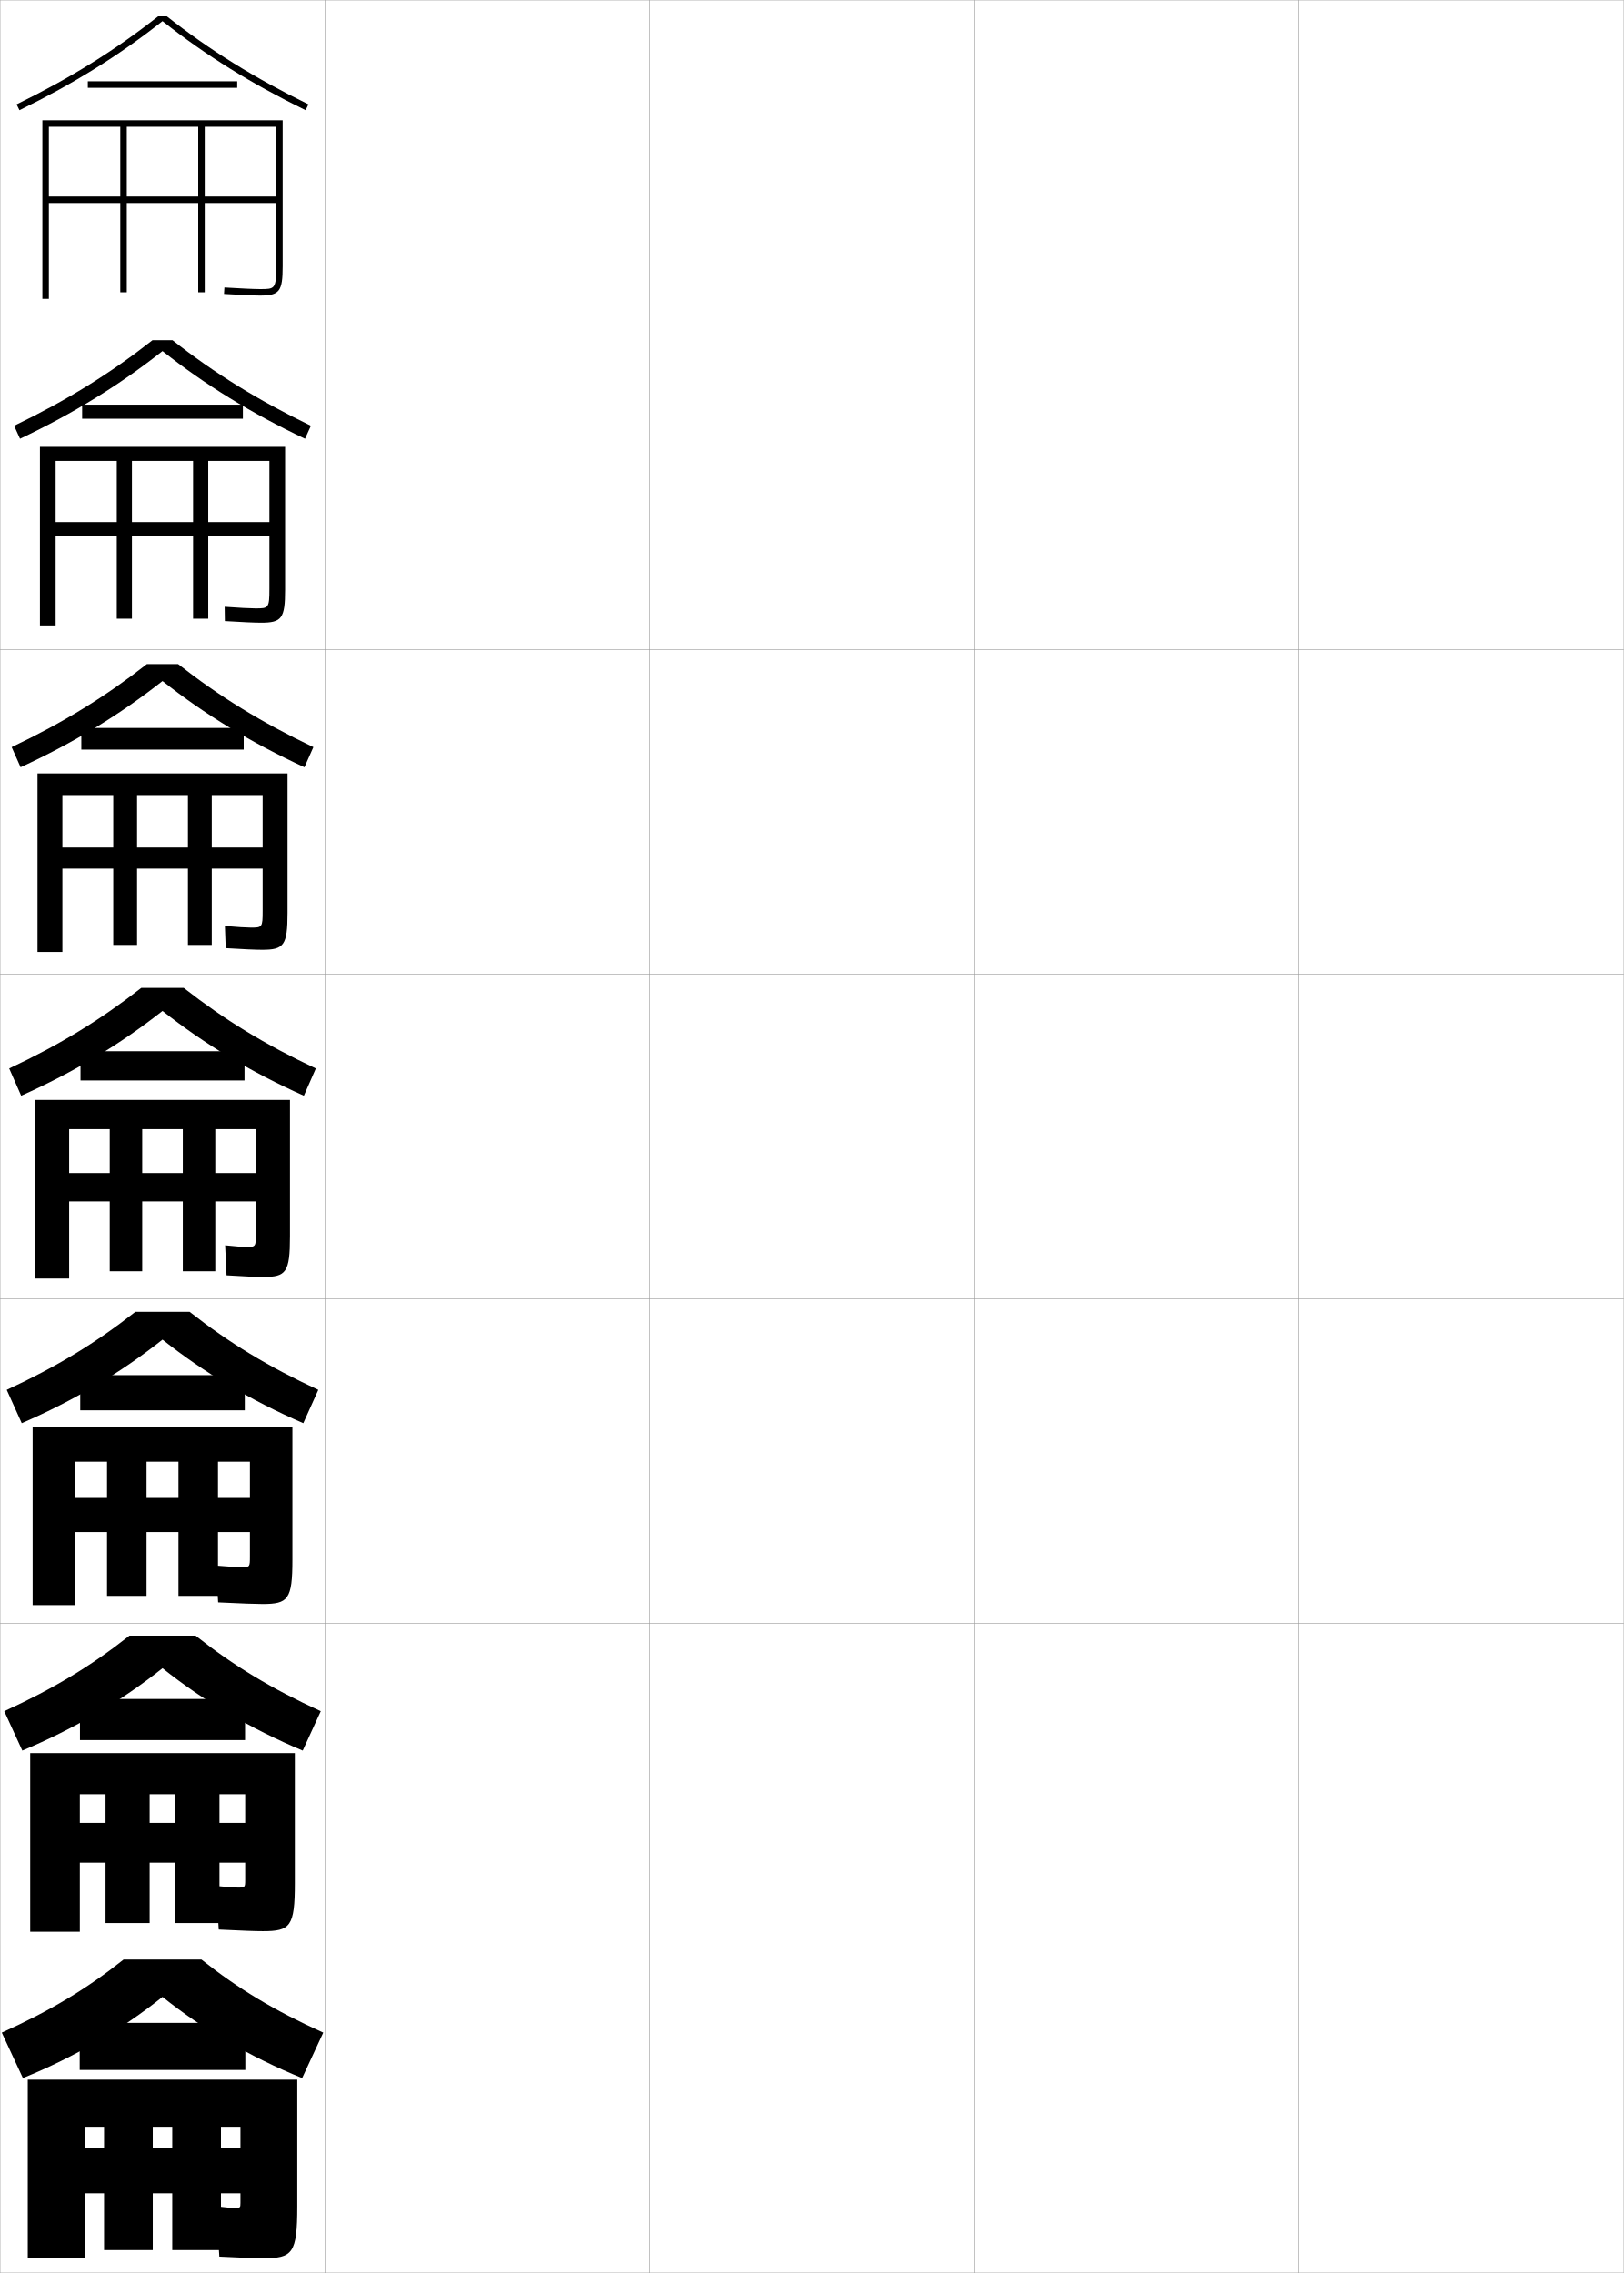
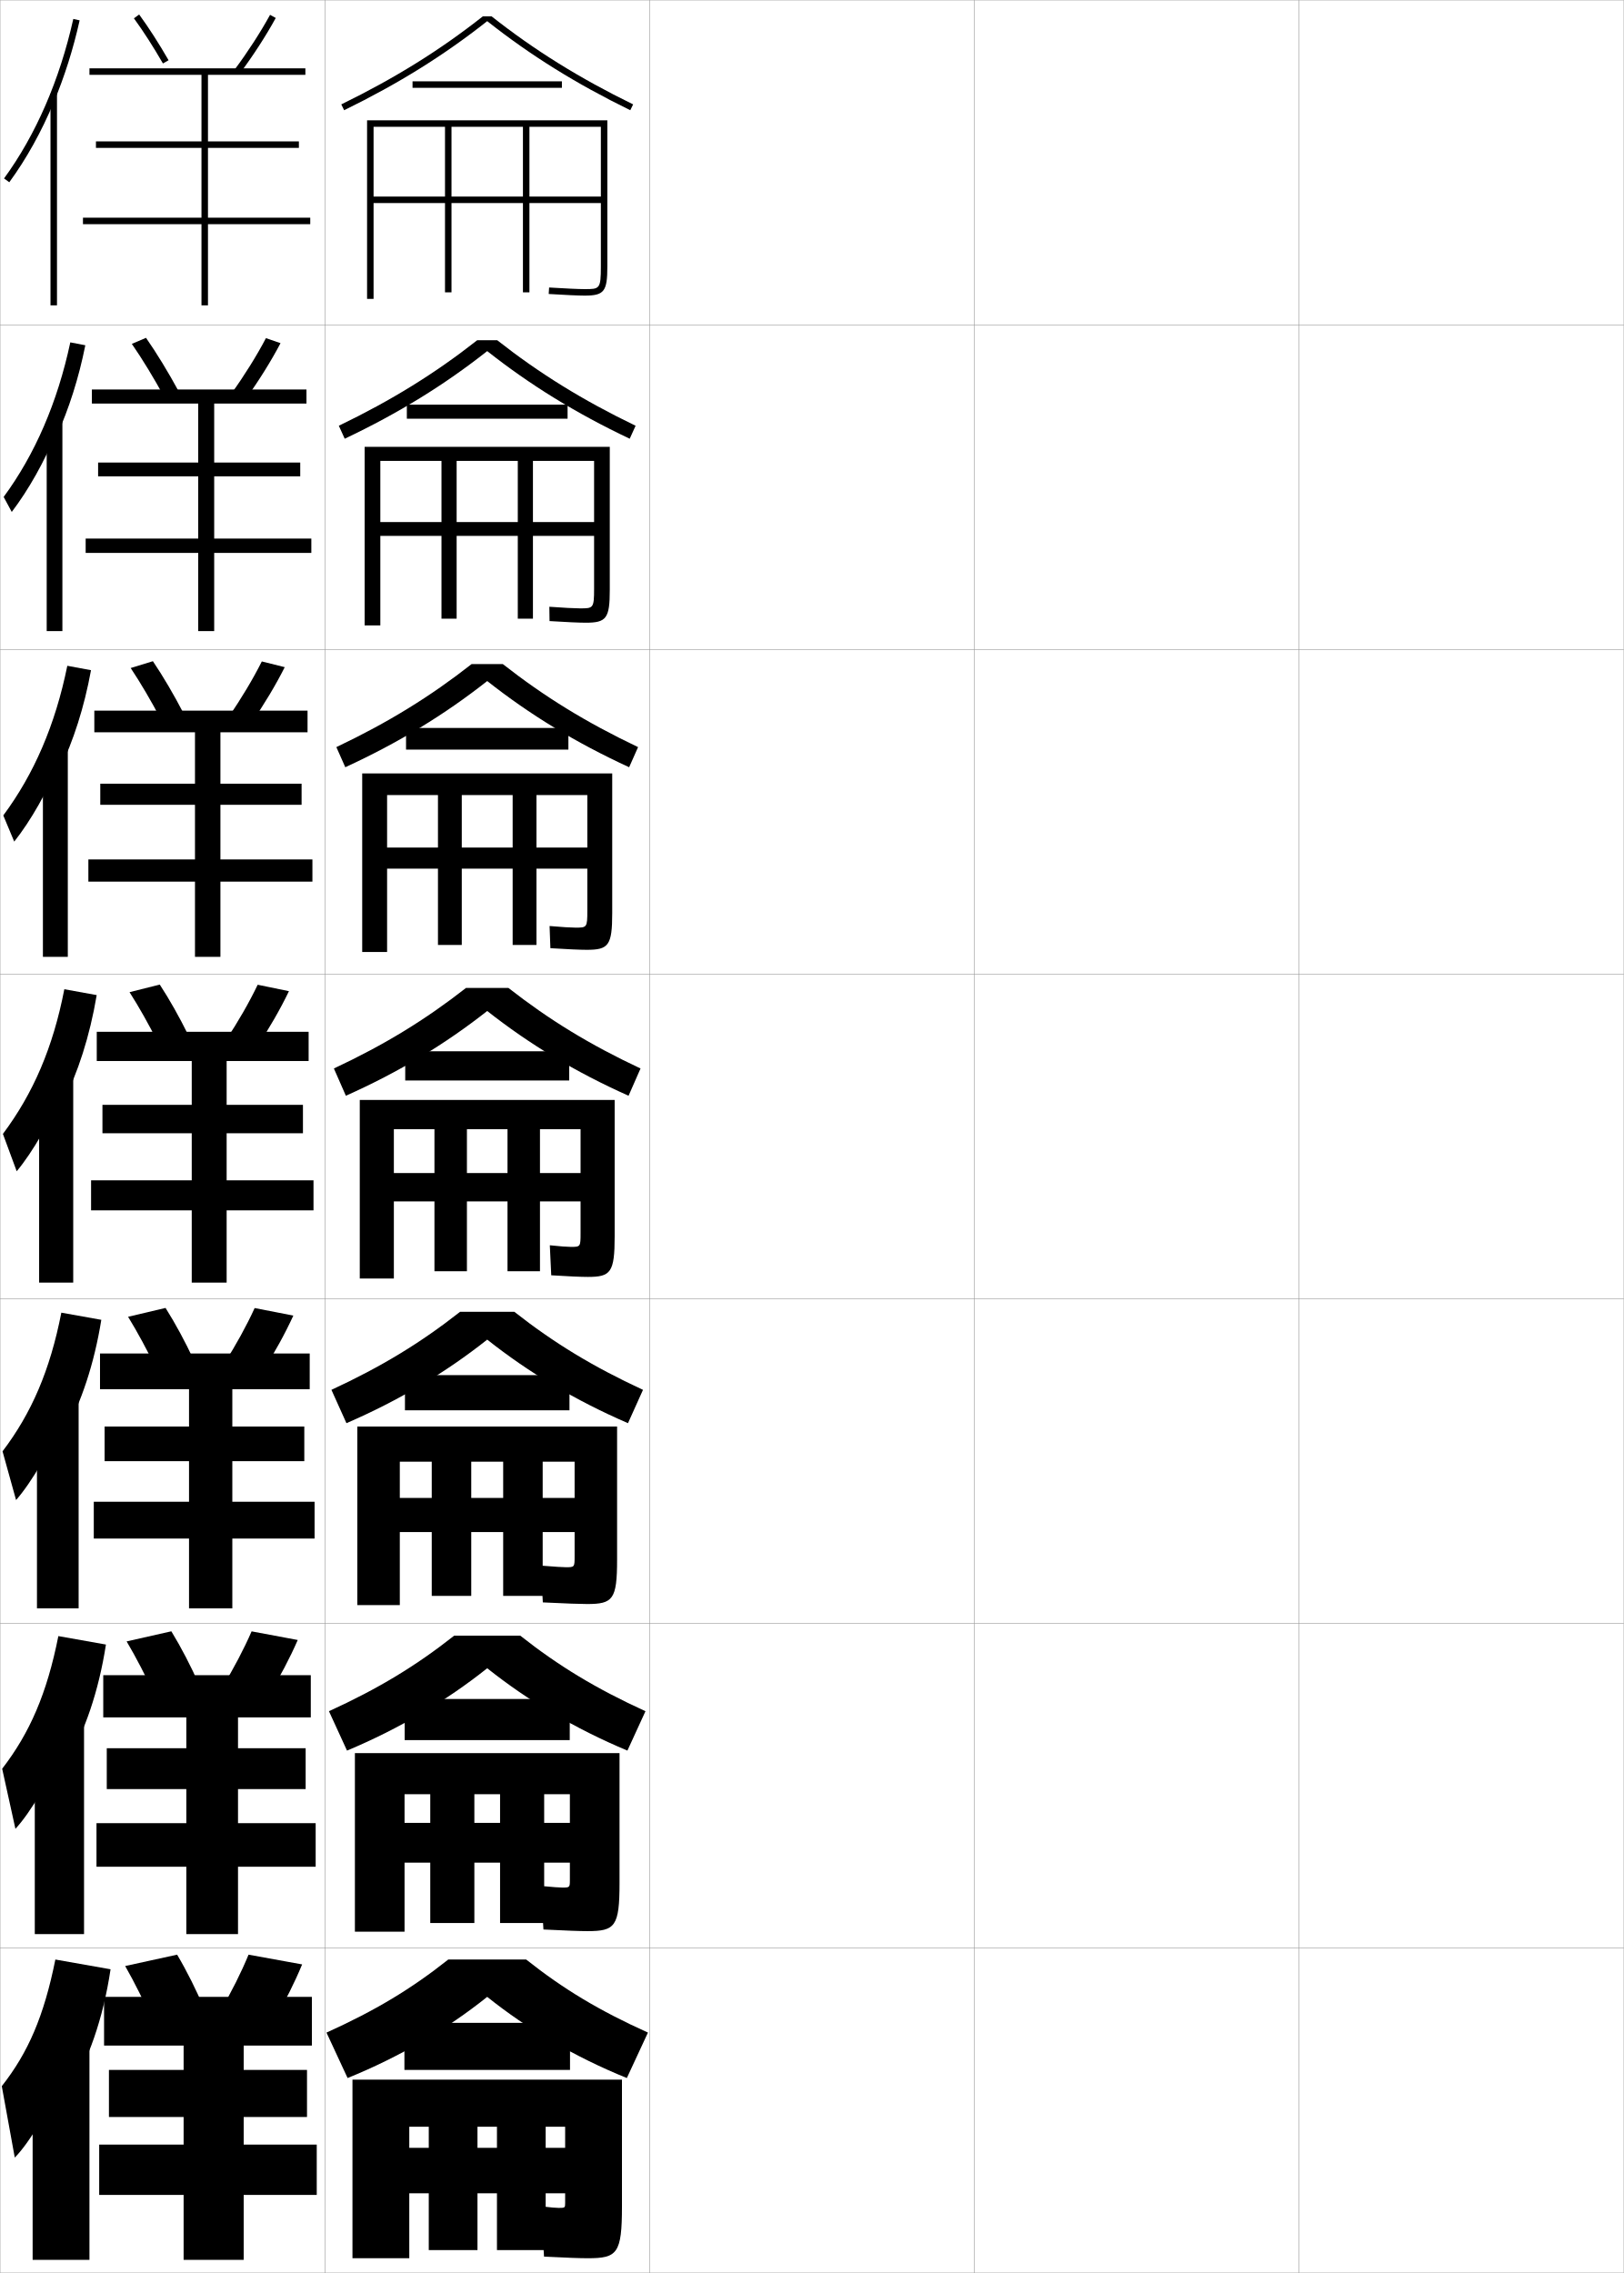
<svg xmlns="http://www.w3.org/2000/svg" width="500.1" height="700.1" viewBox="0 0 500.1 700.1" overflow="visible" enable-background="new 0 0 500.1 700.1" xml:space="preserve">
  <g id="glyphs">
    <g>
      <rect x="0.05" y="0.05" fill="none" stroke="#999999" stroke-width="0.1" width="100" height="100" />
      <rect x="0.05" y="100.05" fill="none" stroke="#999999" stroke-width="0.1" width="100" height="100" />
      <rect x="0.05" y="200.05" fill="none" stroke="#999999" stroke-width="0.1" width="100" height="100" />
      <rect x="0.05" y="300.05" fill="none" stroke="#999999" stroke-width="0.1" width="100" height="100" />
      <rect x="0.05" y="400.05" fill="none" stroke="#999999" stroke-width="0.1" width="100" height="100" />
      <rect x="0.05" y="500.05" fill="none" stroke="#999999" stroke-width="0.1" width="100" height="100" />
      <rect x="0.05" y="600.05" fill="none" stroke="#999999" stroke-width="0.1" width="100" height="100" />
      <rect x="100.05" y="0.05" fill="none" stroke="#999999" stroke-width="0.1" width="100" height="100" />
      <rect x="100.05" y="100.05" fill="none" stroke="#999999" stroke-width="0.1" width="100" height="100" />
      <rect x="100.05" y="200.05" fill="none" stroke="#999999" stroke-width="0.1" width="100" height="100" />
      <rect x="100.05" y="300.05" fill="none" stroke="#999999" stroke-width="0.1" width="100" height="100" />
      <rect x="100.05" y="400.05" fill="none" stroke="#999999" stroke-width="0.1" width="100" height="100" />
      <rect x="100.05" y="500.05" fill="none" stroke="#999999" stroke-width="0.1" width="100" height="100" />
      <rect x="100.05" y="600.05" fill="none" stroke="#999999" stroke-width="0.1" width="100" height="100" />
      <rect x="200.05" y="0.05" fill="none" stroke="#999999" stroke-width="0.1" width="100" height="100" />
      <rect x="200.05" y="100.05" fill="none" stroke="#999999" stroke-width="0.1" width="100" height="100" />
      <rect x="200.05" y="200.05" fill="none" stroke="#999999" stroke-width="0.1" width="100" height="100" />
      <rect x="200.05" y="300.05" fill="none" stroke="#999999" stroke-width="0.1" width="100" height="100" />
      <rect x="200.05" y="400.05" fill="none" stroke="#999999" stroke-width="0.1" width="100" height="100" />
      <rect x="200.05" y="500.05" fill="none" stroke="#999999" stroke-width="0.1" width="100" height="100" />
      <rect x="200.05" y="600.05" fill="none" stroke="#999999" stroke-width="0.1" width="100" height="100" />
      <rect x="300.05" y="0.05" fill="none" stroke="#999999" stroke-width="0.1" width="100" height="100" />
      <rect x="300.05" y="100.05" fill="none" stroke="#999999" stroke-width="0.1" width="100" height="100" />
      <rect x="300.05" y="200.05" fill="none" stroke="#999999" stroke-width="0.1" width="100" height="100" />
      <rect x="300.05" y="300.05" fill="none" stroke="#999999" stroke-width="0.1" width="100" height="100" />
      <rect x="300.05" y="400.05" fill="none" stroke="#999999" stroke-width="0.1" width="100" height="100" />
      <rect x="300.05" y="500.05" fill="none" stroke="#999999" stroke-width="0.1" width="100" height="100" />
      <rect x="300.05" y="600.05" fill="none" stroke="#999999" stroke-width="0.1" width="100" height="100" />
      <rect x="400.05" y="0.05" fill="none" stroke="#999999" stroke-width="0.1" width="100" height="100" />
      <rect x="400.05" y="100.05" fill="none" stroke="#999999" stroke-width="0.1" width="100" height="100" />
      <rect x="400.05" y="200.05" fill="none" stroke="#999999" stroke-width="0.1" width="100" height="100" />
      <rect x="400.05" y="300.05" fill="none" stroke="#999999" stroke-width="0.1" width="100" height="100" />
      <rect x="400.05" y="400.05" fill="none" stroke="#999999" stroke-width="0.1" width="100" height="100" />
      <rect x="400.05" y="500.05" fill="none" stroke="#999999" stroke-width="0.1" width="100" height="100" />
      <rect x="400.05" y="600.05" fill="none" stroke="#999999" stroke-width="0.1" width="100" height="100" />
    </g>
    <g>
-       <path d="M51.415,5.05h-2.73C35.529,15.434,21.658,24.062,5.11,32.151l0.879,1.797      c16.732-8.18,30.752-16.915,44.061-27.434      c13.309,10.519,27.328,19.254,44.061,27.434l0.879-1.797      C78.441,24.062,64.57,15.434,51.415,5.05z" />
-       <rect x="27.05" y="25.05" width="46" height="2" />
-       <path d="M61.05,39.05v21.5h-22v-21.5h-2v21.5h-22v2h22v27.5h2v-27.5h22v27.5h2v-27.5h22v-2h-22v-21.5h22v43      c0,7-0.377,7-5,7c-1.816,0-5.906-0.187-10.938-0.498l-0.125,1.996      c5.072,0.314,9.207,0.502,11.062,0.502c6.019,0,7-1.262,7-9v-45h-74v55h2v-53H61.05z" />
+       <path d="M151.415,5.05h-2.73C135.529,15.434,121.658,24.062,105.11,32.151      l0.879,1.797c16.732-8.18,30.752-16.915,44.061-27.434      c13.309,10.519,27.328,19.254,44.061,27.434l0.879-1.797      C178.441,24.062,164.57,15.434,151.415,5.05z" />
+       <rect x="127.05" y="25.05" width="46" height="2" />
+       <path d="M161.05,39.05v21.5h-22v-21.5h-2v21.5h-22v2h22v27.5h2v-27.5h22v27.5h2v-27.5h22v-2h-22v-21.5h22v43      c0,7-0.377,7-5,7c-1.816,0-5.906-0.187-10.938-0.498l-0.125,1.996      c5.072,0.314,9.207,0.502,11.062,0.502c6.019,0,7-1.262,7-9v-45h-74v55h2v-53H161.05z" />
    </g>
    <g>
      <g>
-         <path d="M53.141,104.8h-6.182c-12.942,10.184-26.332,18.481-42.608,26.334       l1.815,3.998c16.589-7.877,30.673-16.562,43.884-26.991       c13.211,10.43,27.295,19.114,43.884,26.991l1.815-3.998       C79.473,123.281,66.082,114.984,53.141,104.8z" />
-         <rect x="25.299" y="124.633" width="49.5" height="4.333" />
-         <path d="M59.466,141.966v18.833H40.633v-18.833h-4.667v18.833H17.133v4.25h18.833       v25.5h4.667v-25.5h18.833v25.5h4.667v-25.5h18.833v-4.25H64.133v-18.833       h18.833v39.333c0,6.077-0.262,6.084-4.333,6.084       c-1.56,0-5.092-0.179-9.448-0.499l0.062,4.413       c5.093,0.321,9.24,0.501,11.135,0.501c6.356,0,7.417-1.287,7.417-10.167v-44       H12.3v55h4.833v-50.667H59.466z" />
+         <path d="M153.141,104.8h-6.182c-12.942,10.184-26.332,18.481-42.608,26.334       l1.815,3.998c16.589-7.877,30.673-16.562,43.884-26.991       c13.211,10.43,27.295,19.114,43.884,26.991l1.815-3.998       C179.473,123.281,166.082,114.984,153.141,104.8z" />
+         <rect x="125.299" y="124.633" width="49.5" height="4.333" />
+         <path d="M159.466,141.966v18.833h-18.833v-18.833h-4.667v18.833h-18.833v4.25h18.833       v25.5h4.667v-25.5h18.833v25.5h4.667v-25.5h18.833v-4.25h-18.833       v-18.833h18.833v39.333c0,6.077-0.262,6.084-4.333,6.084       c-1.56,0-5.092-0.179-9.448-0.499l0.062,4.413       c5.093,0.321,9.24,0.501,11.135,0.501c6.356,0,7.417-1.287,7.417-10.167v-44       h-75.5v55h4.833v-50.667H159.466z" />
      </g>
      <g>
-         <path d="M54.867,204.55h-9.634c-12.728,9.984-25.638,17.951-41.642,25.567       l2.751,6.198c16.446-7.575,30.595-16.208,43.708-26.548       c13.113,10.341,27.262,18.973,43.708,26.548l2.751-6.198       C80.504,222.501,67.595,214.534,54.867,204.55z" />
-         <rect x="25.05" y="224.216" width="50" height="6.667" />
-         <path d="M57.883,244.883v16.167H42.216v-16.167h-7.333v16.167H19.216v6.5h15.667v23.5       h7.333v-23.5h15.667v23.5h7.333v-23.5h15.667v-6.5H65.216v-16.167h15.667v35.667       c0,5.153-0.146,5.167-3.667,5.167c-1.303,0-4.278-0.172-7.958-0.499l0.25,6.831       c5.114,0.328,9.273,0.501,11.208,0.501c6.694,0,7.833-1.313,7.833-11.333v-43h-77       v55h7.667v-48.334H57.883z" />
+         <path d="M154.867,204.55h-9.634c-12.728,9.984-25.638,17.951-41.642,25.567       l2.751,6.198c16.446-7.575,30.595-16.208,43.708-26.548       c13.113,10.341,27.262,18.973,43.708,26.548l2.751-6.198       C180.504,222.501,167.595,214.534,154.867,204.55z" />
+         <rect x="125.05" y="224.216" width="50" height="6.667" />
+         <path d="M157.883,244.883v16.167h-15.667v-16.167h-7.333v16.167h-15.667v6.5h15.667v23.5       h7.333v-23.5h15.667v23.5h7.333v-23.5h15.667v-6.5h-15.667v-16.167h15.667v35.667       c0,5.153-0.146,5.167-3.667,5.167c-1.303,0-4.278-0.172-7.958-0.499l0.25,6.831       c5.114,0.328,9.273,0.501,11.208,0.501c6.694,0,7.833-1.313,7.833-11.333v-43h-77       v55h7.667v-48.334H157.883z" />
      </g>
      <g>
-         <path d="M50.05,311.394c13.016,10.252,27.229,18.833,43.531,26.105l3.688-8.398       c-15.732-7.38-28.161-15.016-40.676-24.801H43.507       c-12.515,9.785-24.943,17.421-40.676,24.801l3.688,8.398       C22.821,330.227,37.034,321.646,50.05,311.394z" />
-         <rect x="24.8" y="323.8" width="50.5" height="9" />
-         <path d="M81.05,393.3c7.031,0,8.25-1.339,8.25-12.5v-42h-78.5v55h10.5v-46h35v13.5h-12.5v-13.5h-10v13.5       h-12.5v8.75h12.5v21.5h10v-21.5h12.5v21.5h10v-21.5h12.5v-8.75h-12.5v-13.5h12.5v32c0,4.229-0.031,4.25-3,4.25       c-1.046,0-3.464-0.164-6.469-0.499l0.438,9.248       C74.903,393.133,79.075,393.3,81.05,393.3z" />
+         <path d="M150.05,311.394c13.016,10.252,27.229,18.833,43.531,26.105l3.688-8.398       c-15.732-7.38-28.161-15.016-40.676-24.801h-13.086       c-12.515,9.785-24.943,17.421-40.676,24.801l3.688,8.398       C122.821,330.227,137.034,321.646,150.05,311.394z" />
+         <rect x="124.8" y="323.8" width="50.5" height="9" />
+         <path d="M181.05,393.3c7.031,0,8.25-1.339,8.25-12.5v-42h-78.5v55h10.5v-46h35v13.5h-12.5v-13.5h-10v13.5       h-12.5v8.75h12.5v21.5h10v-21.5h12.5v21.5h10v-21.5h12.5v-8.75h-12.5v-13.5h12.5v32c0,4.229-0.031,4.25-3,4.25       c-1.046,0-3.464-0.164-6.469-0.499l0.438,9.248       C174.903,393.133,179.075,393.3,181.05,393.3z" />
      </g>
    </g>
    <g>
      <g>
-         <path d="M50.049,412.612c12.813,10.145,27.124,18.712,43.354,25.737l4.625-10.267       c-15.494-7.179-27.464-14.486-39.617-24.033H41.688       c-12.153,9.547-24.123,16.854-39.617,24.033l4.625,10.267       C22.926,431.324,37.237,422.757,50.049,412.612z" />
-         <rect x="24.716" y="423.55" width="50.667" height="10.833" />
-         <path d="M80.799,494.05c7.952,0,9.25-1.366,9.25-13.667v-41H10.05v55h13.083v-44.166       h31.833v11.166h-9.833v-11.166H32.966v11.166h-9.833v10.5h9.833v19.667h12.167       v-19.667h9.833v19.667h12.167v-19.667h9.833v-10.5h-9.833v-11.166h9.833v29.166       c0,3.306-0.036,3.333-2.667,3.333c-0.961,0-3.114-0.127-7.746-0.499       l0.625,11.332C74.599,493.908,78.668,494.05,80.799,494.05z" />
+         <path d="M150.049,412.612c12.813,10.145,27.124,18.712,43.354,25.737l4.625-10.267       c-15.494-7.179-27.464-14.486-39.617-24.033H141.688       c-12.153,9.547-24.123,16.854-39.617,24.033l4.625,10.267       C122.926,431.324,137.237,422.757,150.049,412.612z" />
+         <rect x="124.716" y="423.55" width="50.667" height="10.833" />
+         <path d="M180.799,494.05c7.952,0,9.25-1.366,9.25-13.667v-41h-80v55h13.083v-44.166       h31.833v11.166h-9.833v-11.166h-12.167v11.166h-9.833v10.5h9.833v19.667h12.167       v-19.667h9.833v19.667h12.167v-19.667h9.833v-10.5h-9.833v-11.166h9.833v29.166       c0,3.306-0.036,3.333-2.667,3.333c-0.961,0-3.114-0.127-7.746-0.499       l0.625,11.332C174.599,493.908,178.668,494.05,180.799,494.05z" />
      </g>
      <g>
-         <path d="M50.05,513.831c12.609,10.037,27.018,18.592,43.177,25.369l5.562-12.134       c-15.256-6.978-26.768-13.958-38.559-23.267H39.869       c-11.791,9.309-23.302,16.289-38.559,23.267l5.562,12.134       C23.031,532.423,37.44,523.868,50.05,513.831z" />
-         <rect x="24.633" y="523.3" width="50.833" height="12.666" />
-         <path d="M80.925,594.8c8.498,0,9.875-1.392,9.875-14.834v-40h-81.5v55h15.292v-42.332       h29.417v8.832h-7.917v-8.832H32.508v8.832h-7.917v12.25h7.917v18.584h13.583       v-18.584h7.917v18.584h13.583v-18.584h7.917v-12.25h-7.917v-8.832h7.917v26.332       c0,2.383-0.042,2.417-2.333,2.417c-0.877,0-2.762-0.128-6.623-0.499       l0.812,13.416C74.671,594.663,78.636,594.8,80.925,594.8z" />
+         <path d="M150.05,513.831c12.609,10.037,27.018,18.592,43.177,25.369l5.562-12.134       c-15.256-6.978-26.768-13.958-38.559-23.267h-20.362       c-11.791,9.309-23.302,16.289-38.559,23.267l5.562,12.134       C123.031,532.423,137.44,523.868,150.05,513.831z" />
+         <rect x="124.633" y="523.3" width="50.833" height="12.666" />
+         <path d="M180.925,594.8c8.498,0,9.875-1.392,9.875-14.834v-40h-81.5v55h15.292v-42.332       h29.417v8.832h-7.917v-8.832h-13.583v8.832h-7.917v12.25h7.917v18.584h13.583       v-18.584h7.917v18.584h13.583v-18.584h7.917v-12.25h-7.917v-8.832h7.917v26.332       c0,2.383-0.042,2.417-2.333,2.417c-0.877,0-2.762-0.128-6.623-0.499       l0.812,13.416C174.671,594.663,178.636,594.8,180.925,594.8z" />
      </g>
      <g>
-         <path d="M50.05,615.05c12.406,9.931,26.913,18.471,43,25l6.5-14       c-15.019-6.777-26.071-13.431-37.5-22.5h-24c-11.429,9.069-22.481,15.723-37.5,22.5l6.5,14       C23.137,633.521,37.644,624.98,50.05,615.05z" />
-         <rect x="24.55" y="623.05" width="51" height="14.5" />
-         <path d="M81.05,695.55c9.045,0,10.5-1.417,10.5-16v-39h-83v55h17.5v-40.5h27v6.5h-6v-6.5h-15v6.5h-6v14h6       v17.5h15v-17.5h6v17.5h15v-17.5h6v-14h-6v-6.5h6v23.5c0,1.458-0.047,1.5-2,1.5       c-0.793,0-2.409-0.128-5.5-0.5l1,15.5C74.743,695.418,78.604,695.55,81.05,695.55z" />
+         <path d="M150.05,615.05c12.406,9.931,26.913,18.471,43,25l6.5-14       c-15.019-6.777-26.071-13.431-37.5-22.5h-24c-11.429,9.069-22.481,15.723-37.5,22.5l6.5,14       C123.137,633.521,137.644,624.98,150.05,615.05z" />
+         <rect x="124.55" y="623.05" width="51" height="14.5" />
+         <path d="M181.05,695.55c9.045,0,10.5-1.417,10.5-16v-39h-83v55h17.5v-40.5h27v6.5h-6v-6.5h-15v6.5h-6v14h6       v17.5h15v-17.5h6v17.5h15v-17.5h6v-14h-6v-6.5h6v23.5c0,1.458-0.047,1.5-2,1.5       c-0.793,0-2.409-0.128-5.5-0.5l1,15.5C174.743,695.418,178.604,695.55,181.05,695.55z" />
      </g>
+     </g>
+     <g>
+       <g>
+         <path d="M16.55,31.521c3.305-7.901,5.996-16.377,7.977-25.253l-1.953-0.436       C18.383,24.622,11.007,41.609,1.243,54.96l1.613,1.18       C8.159,48.89,12.759,40.584,16.55,31.521L16.55,31.521z" />
+         <rect x="15.55" y="28.85" width="2" height="65.2" />
+       </g>
+       <g>
+         <path d="M17.463,134.249c3.765-8.351,6.779-17.738,8.814-27.905l-4.625-0.893       c-3.952,18.516-10.916,34.562-20.525,47.607l2.492,4.622       c5.171-6.791,10.172-15.681,13.661-24.349L17.463,134.249z" />
+         <rect x="14.383" y="129.466" width="4.833" height="64.917" />
+       </g>
+       <g>
+         <path d="M18.378,236.978c4.225-8.8,7.562-19.1,9.651-30.557l-7.297-1.35       c-3.712,18.242-10.266,33.346-19.72,46.085l3.37,8.063       c5.039-6.332,10.442-15.807,13.629-24.079L18.378,236.978z" />
+         <rect x="13.216" y="230.083" width="7.667" height="64.633" />
+       </g>
+       <g>
+         <path d="M19.292,339.707c4.686-9.25,8.345-20.461,10.488-33.209l-9.969-1.808       c-3.474,17.968-9.615,32.131-18.915,44.564l4.249,11.506       c4.907-5.873,10.712-15.933,13.597-23.81L19.292,339.707z" />
+         <rect x="12.05" y="330.7" width="10.5" height="64.35" />
+       </g>
+       <g>
+         <path d="M19.877,441.321c5.146-9.405,9.128-21.173,11.326-34.807l-12.312-2.205       c-3.487,17.805-9.211,30.991-18.11,42.71l4.167,15.004       c4.775-5.414,10.981-16.059,13.564-23.539L19.877,441.321z" />
+         <rect x="11.383" y="430.483" width="12.833" height="64.899" />
+       </g>
+       <g>
+         <path d="M20.464,542.936c5.606-9.56,9.911-21.884,12.163-36.403l-14.656-2.603       c-3.5,17.641-8.808,29.852-17.305,40.855l4.083,18.502       c4.643-4.955,11.251-16.185,13.532-23.271L20.464,542.936z" />
+         <rect x="10.716" y="530.267" width="15.167" height="65.45" />
+       </g>
+       <g>
+         <path d="M21.05,644.55c6.066-9.714,10.693-22.595,13-38l-17-3       c-3.514,17.477-8.403,28.711-16.5,39l4,22c4.511-4.495,11.521-16.31,13.5-23       L21.05,644.55z" />
+         <rect x="10.05" y="630.05" width="17.5" height="66" />
+       </g>
+     </g>
+     <g>
+       <path d="M41.242,5.64c2.889,3.959,5.98,8.768,8.94,13.909l1.734-0.998      c-2.997-5.202-6.129-10.075-9.06-14.091L41.242,5.64z" />
+       <path d="M72.249,21.451l1.602,1.197c4.068-5.445,8.105-11.685,11.076-17.118      l-1.754-0.961C80.243,9.925,76.263,16.078,72.249,21.451z" />
+       <polygon points="95.55,67.05 64.05,67.05 64.05,45.55 92.05,45.55       92.05,43.55 64.05,43.55 64.05,23.05 94.05,23.05 94.05,21.05       27.55,21.05 27.55,23.05 62.05,23.05 62.05,43.55 29.55,43.55       29.55,45.55 62.05,45.55 62.05,67.05 25.55,67.05 25.55,69.05       62.05,69.05 62.05,94.05 64.05,94.05 64.05,69.05 95.55,69.05 " />
+     </g>
+     <g>
+       <g>
+         <path d="M40.6,105.914l4.373-1.856c3.335,4.796,6.841,10.553,10.132,16.616       l-4.484,1.683C47.345,116.359,43.88,110.665,40.6,105.914z" />
+         <path d="M71.382,121.051l4.364,1.743c3.934-5.466,7.792-11.653,10.647-17.098       l-4.491-1.546C79.082,109.53,75.271,115.645,71.382,121.051z" />
+         <polygon points="65.966,165.883 65.966,146.716 92.466,146.716 92.466,142.466        65.966,142.466 65.966,124.3 94.383,124.3 94.383,119.966 28.299,119.966        28.299,124.3 61.049,124.3 61.049,142.466 30.216,142.466 30.216,146.716        61.049,146.716 61.049,165.883 26.383,165.883 26.383,170.3 61.049,170.3        61.049,194.383 65.966,194.383 65.966,170.3 95.883,170.3 95.883,165.883 " />
+       </g>
+       <g>
+         <path d="M40.248,205.754l6.84-2.098c3.165,4.692,6.438,10.272,9.456,16.081       l-6.926,1.966C46.593,215.953,43.353,210.423,40.248,205.754z" />
+         <path d="M70.516,220.651l6.958,1.92c3.799-5.486,7.479-11.621,10.217-17.078       l-7.059-1.764C77.921,209.135,74.279,215.213,70.516,220.651z" />
+         <polygon points="67.883,264.716 67.883,247.883 92.883,247.883 92.883,241.383        67.883,241.383 67.883,225.55 94.716,225.55 94.716,218.883 29.05,218.883        29.05,225.55 60.05,225.55 60.05,241.383 30.883,241.383 30.883,247.883        60.05,247.883 60.05,264.716 27.216,264.716 27.216,271.55 60.05,271.55        60.05,294.716 67.883,294.716 67.883,271.55 96.216,271.55 96.216,264.716 " />
+       </g>
+       <g>
+         <path d="M39.896,305.595l9.309-2.34c2.994,4.588,6.036,9.991,8.779,15.545       l-9.367,2.25C45.841,315.547,42.825,310.181,39.896,305.595z" />
+         <path d="M69.649,320.251l9.551,2.098c3.665-5.506,7.166-11.589,9.788-17.059       l-9.627-1.98C76.761,308.74,73.287,314.78,69.649,320.251z" />
+         <polygon points="69.8,363.55 69.8,349.05 93.3,349.05 93.3,340.3        69.8,340.3 69.8,326.8 95.05,326.8 95.05,317.8 29.8,317.8        29.8,326.8 59.05,326.8 59.05,340.3 31.55,340.3 31.55,349.05        59.05,349.05 59.05,363.55 28.05,363.55 28.05,372.8 59.05,372.8        59.05,395.05 69.8,395.05 69.8,372.8 96.55,372.8 96.55,363.55 " />
+       </g>
+       <g>
+         <path d="M39.447,405.579l11.539-2.727c3.016,4.779,6.027,10.359,8.686,16.031       l-11.578,2.666C45.38,415.927,42.39,410.374,39.447,405.579z" />
+         <path d="M69.116,419.851l11.867,2.398c3.531-5.527,6.854-11.557,9.358-17.039       l-11.918-2.32C75.933,408.345,72.629,414.347,69.116,419.851z" />
+         <polygon points="71.55,462.55 71.55,450.05 93.717,450.05 93.717,439.384        71.55,439.384 71.55,427.884 95.383,427.884 95.383,416.884 30.8,416.884        30.8,427.884 58.217,427.884 58.217,439.384 32.217,439.384 32.217,450.05        58.217,450.05 58.217,462.55 28.883,462.55 28.883,473.884 58.217,473.884        58.217,495.384 71.55,495.384 71.55,473.884 96.883,473.884 96.883,462.55 " />
+       </g>
+       <g>
+         <path d="M38.999,505.564l13.77-3.113c3.038,4.97,6.019,10.727,8.593,16.516       l-13.789,3.083C44.919,516.307,41.955,510.568,38.999,505.564z" />
+         <path d="M68.583,519.45l14.184,2.699c3.397-5.548,6.541-11.525,8.929-17.02       l-14.209-2.66C75.105,507.95,71.971,513.914,68.583,519.45z" />
+         <polygon points="73.3,561.55 73.3,551.05 94.133,551.05 94.133,538.467        73.3,538.467 73.3,528.967 95.716,528.967 95.716,515.967 31.8,515.967        31.8,528.967 57.383,528.967 57.383,538.467 32.883,538.467 32.883,551.05        57.383,551.05 57.383,561.55 29.717,561.55 29.717,574.967 57.383,574.967        57.383,595.717 73.3,595.717 73.3,574.967 97.216,574.967 97.216,561.55 " />
+       </g>
+     </g>
+     <g>
+       <path d="M47.05,622.55c-2.592-5.863-5.53-11.787-8.5-17l16-3.5      c3.06,5.16,6.011,11.094,8.5,17L47.05,622.55z" />
+       <path d="M76.55,602.05c-2.272,5.506-5.237,11.432-8.5,17l16.5,3      c3.263-5.568,6.228-11.494,8.5-17L76.55,602.05z" />
+       <polygon points="75.05,660.55 75.05,652.05 94.55,652.05 94.55,637.55       75.05,637.55 75.05,630.05 96.05,630.05 96.05,615.05 32.05,615.05       32.05,630.05 56.55,630.05 56.55,637.55 33.55,637.55 33.55,652.05       56.55,652.05 56.55,660.55 30.55,660.55 30.55,676.05 56.55,676.05       56.55,696.05 75.05,696.05 75.05,676.05 97.55,676.05 97.55,660.55 " />
    </g>
  </g>
</svg>
